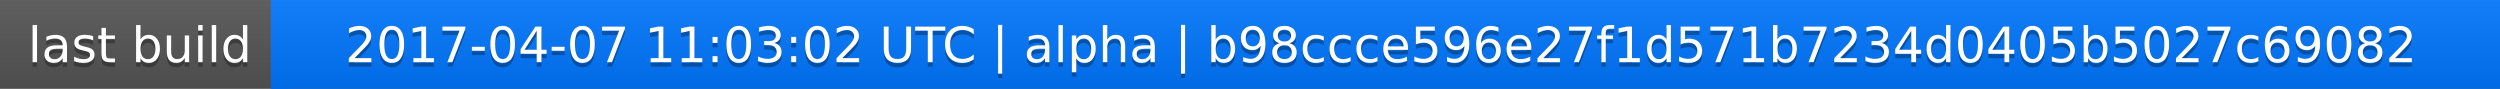
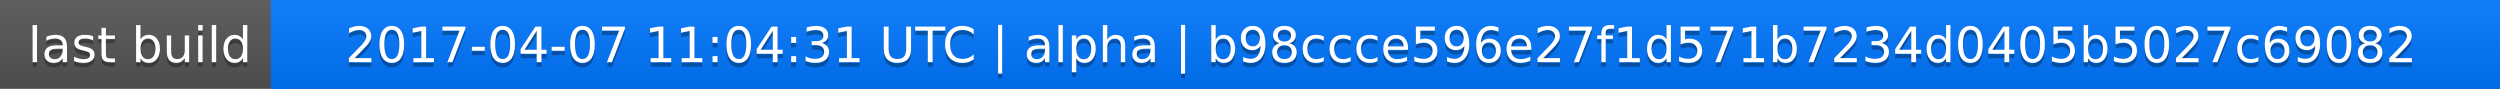
<svg xmlns="http://www.w3.org/2000/svg" width="563" height="20">
  <linearGradient id="a" x2="0" y2="100%">
    <stop offset="0" stop-color="#bbb" stop-opacity=".1" />
    <stop offset="1" stop-opacity=".1" />
  </linearGradient>
  <rect rx="0" width="563" height="20" fill="#555" />
  <rect rx="0" x="61" width="502" height="20" fill="#07f" />
  <path fill="#07f" d="M61 0h4v20h-4z" />
  <rect rx="0" width="563" height="20" fill="url(#a)" />
  <g fill="#fff" text-anchor="middle" font-family="DejaVu Sans,Verdana,Geneva,sans-serif" font-size="11">
    <text x="31.5" y="15" fill="#010101" fill-opacity=".3">last build</text>
    <text x="31.5" y="14">last build</text>
-     <text x="311" y="15" fill="#010101" fill-opacity=".3">2017-04-07 11:03:02 UTC | alpha | b98ccce596e27f1d571b7234d0405b5027c69082</text>
-     <text x="311" y="14">2017-04-07 11:03:02 UTC | alpha | b98ccce596e27f1d571b7234d0405b5027c69082</text>
+     <text x="311" y="15" fill="#010101" fill-opacity=".3">2017-04-07 11:04:31 UTC | alpha | b98ccce596e27f1d571b7234d0405b5027c69082</text>
+     <text x="311" y="14">2017-04-07 11:04:31 UTC | alpha | b98ccce596e27f1d571b7234d0405b5027c69082</text>
  </g>
</svg>
